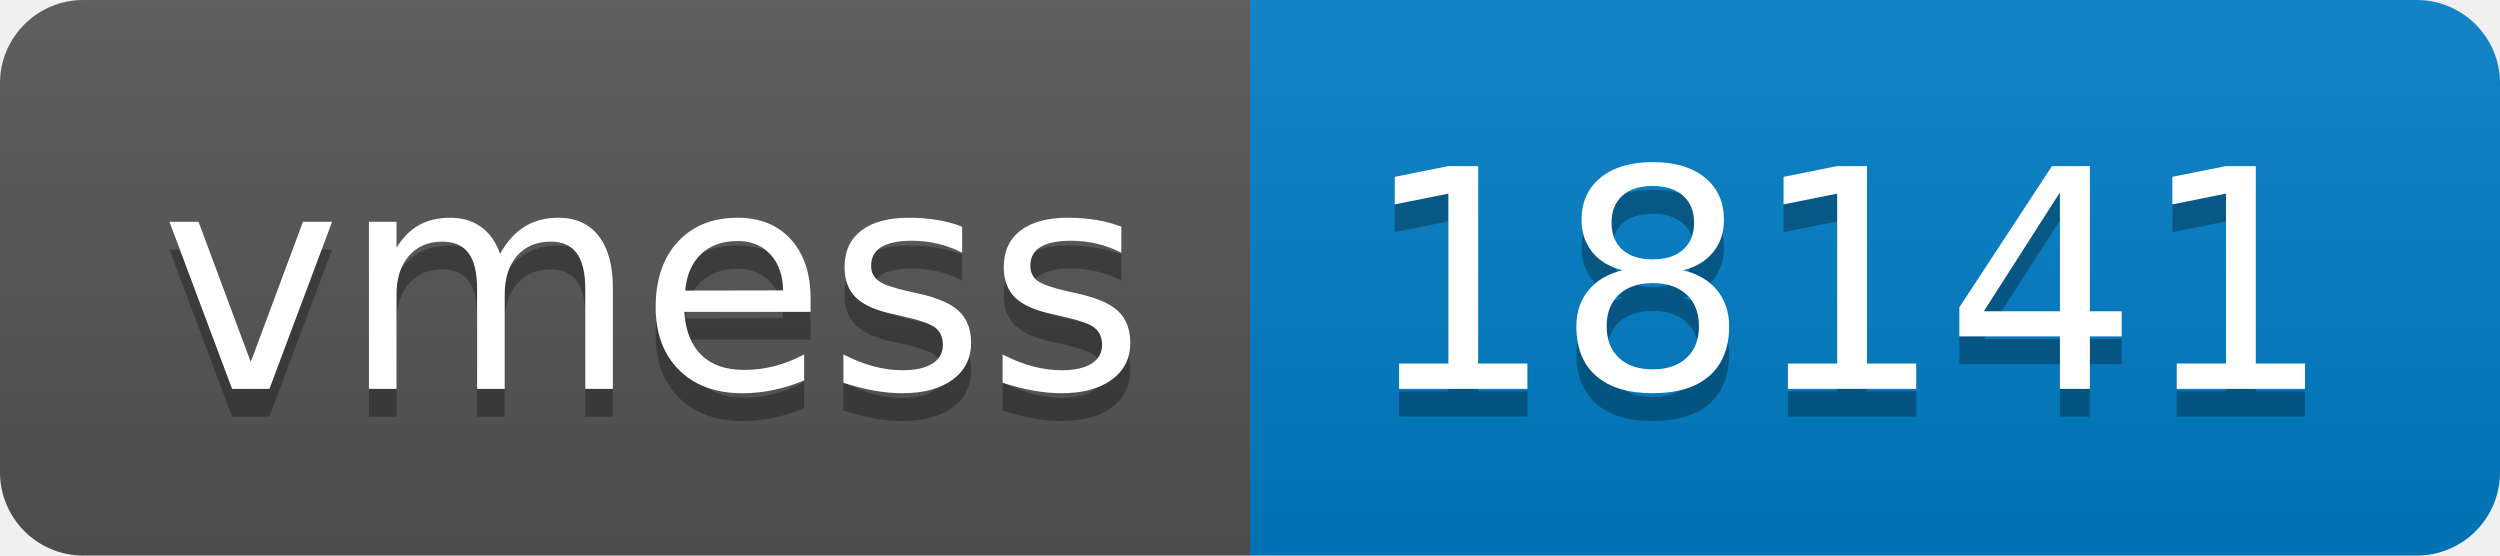
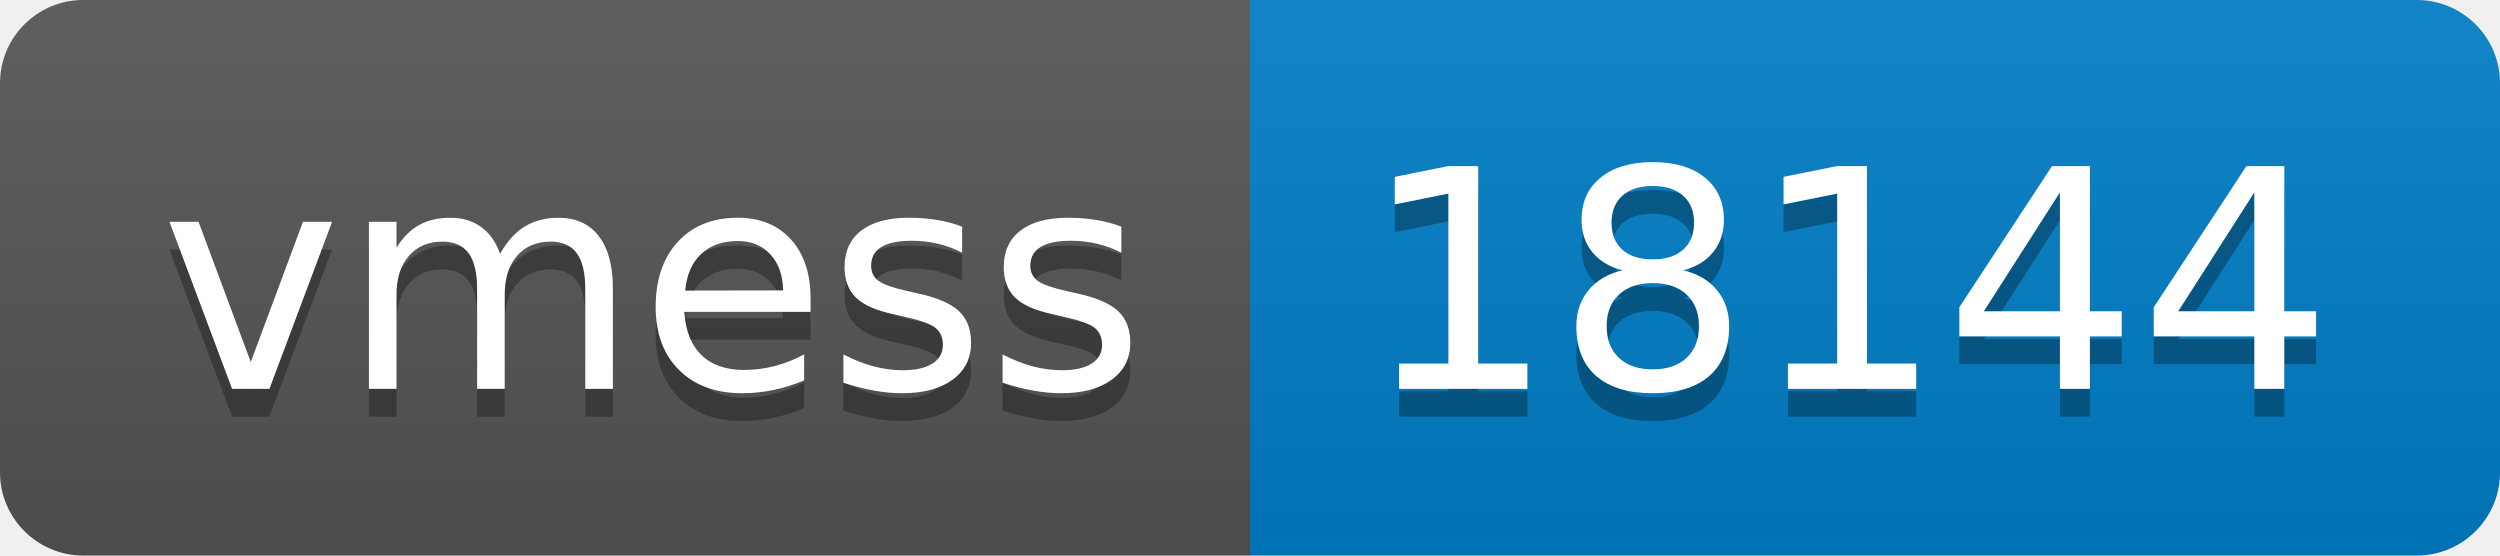
- <svg xmlns="http://www.w3.org/2000/svg" width="90" height="20" role="img" aria-label="vmess: 18141">
+ <svg xmlns="http://www.w3.org/2000/svg" width="90" height="20" role="img" aria-label="vmess: 18144">
  <linearGradient id="s" x2="0" y2="100%">
    <stop offset="0" stop-color="#bbb" stop-opacity=".1" />
    <stop offset="1" stop-opacity=".1" />
  </linearGradient>
  <clipPath id="r">
    <rect width="90" height="20" rx="3" fill="#fff" />
  </clipPath>
  <g clip-path="url(#r)">
    <rect width="45" height="20" fill="#555" />
    <rect x="45" width="45" height="20" fill="#007ec6" />
    <rect width="90" height="20" fill="url(#s)" />
  </g>
  <g fill="#fff" text-anchor="middle" font-family="Verdana,Geneva,DejaVu Sans,sans-serif" text-rendering="geometricPrecision" font-size="110">
    <text aria-hidden="true" x="235" y="150" fill="#010101" fill-opacity=".3" transform="scale(.1)" textLength="350">vmess</text>
    <text x="235" y="140" transform="scale(.1)" fill="#fff" textLength="350">vmess</text>
-     <text aria-hidden="true" x="665" y="150" fill="#010101" fill-opacity=".3" transform="scale(.1)" textLength="350">18141</text>
-     <text x="665" y="140" transform="scale(.1)" fill="#fff" textLength="350">18141</text>
+     <text aria-hidden="true" x="665" y="150" fill="#010101" fill-opacity=".3" transform="scale(.1)" textLength="350">18144</text>
+     <text x="665" y="140" transform="scale(.1)" fill="#fff" textLength="350">18144</text>
  </g>
</svg>
